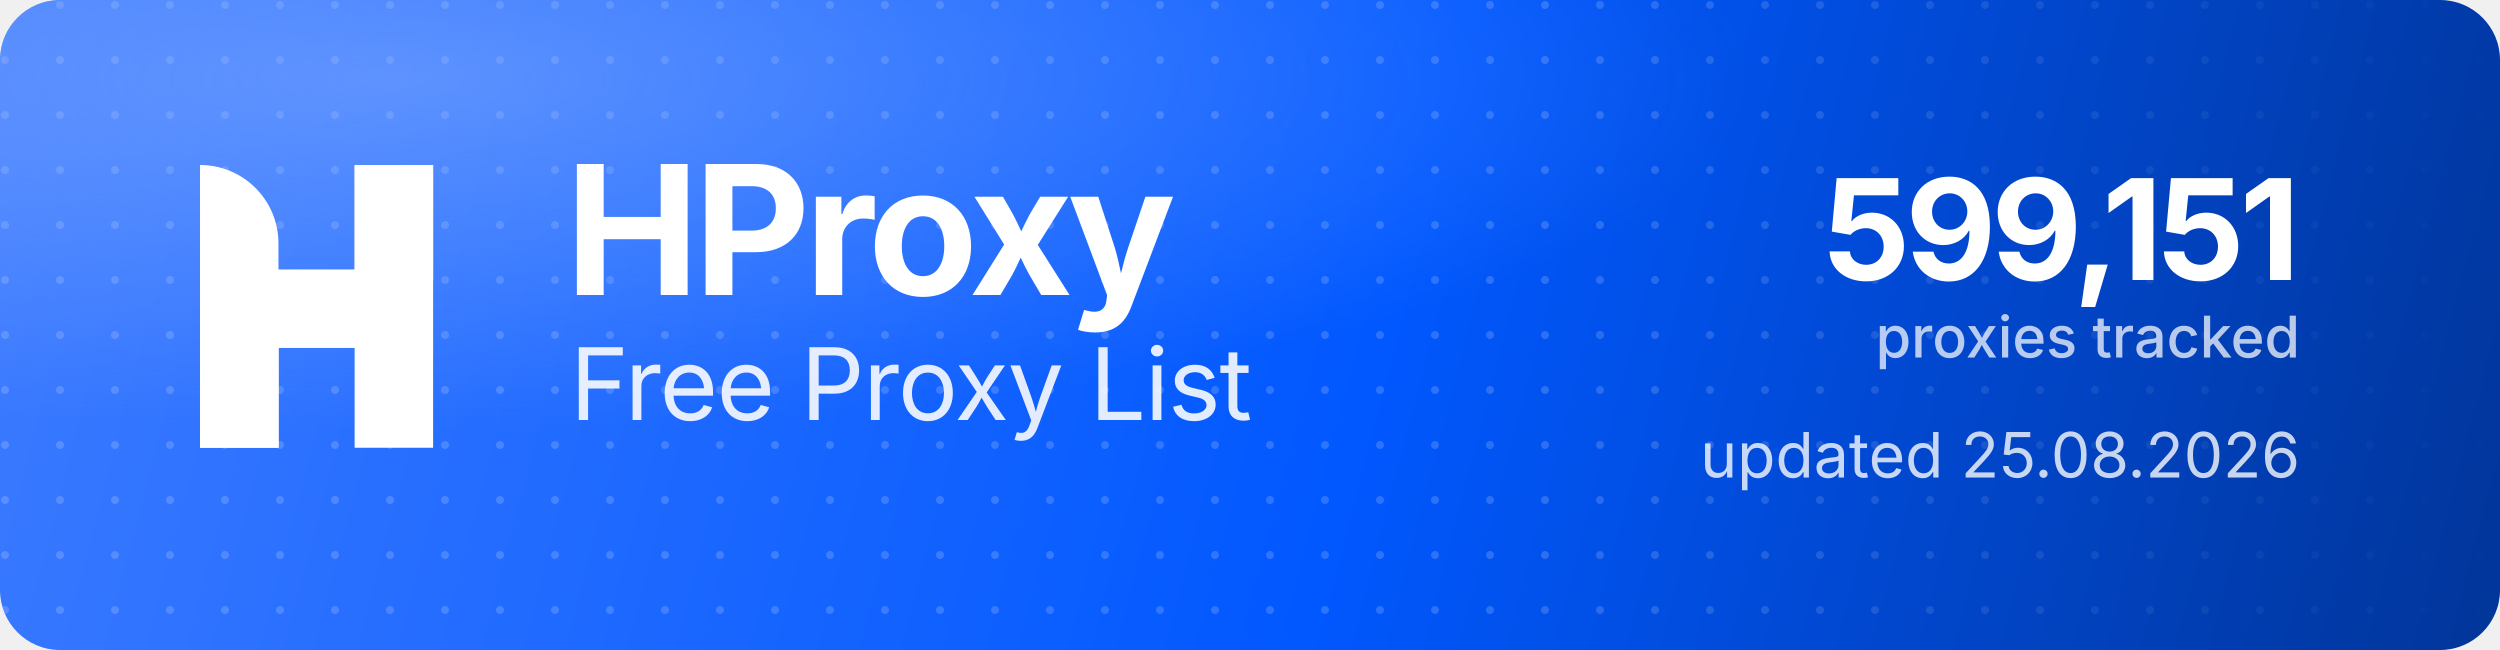
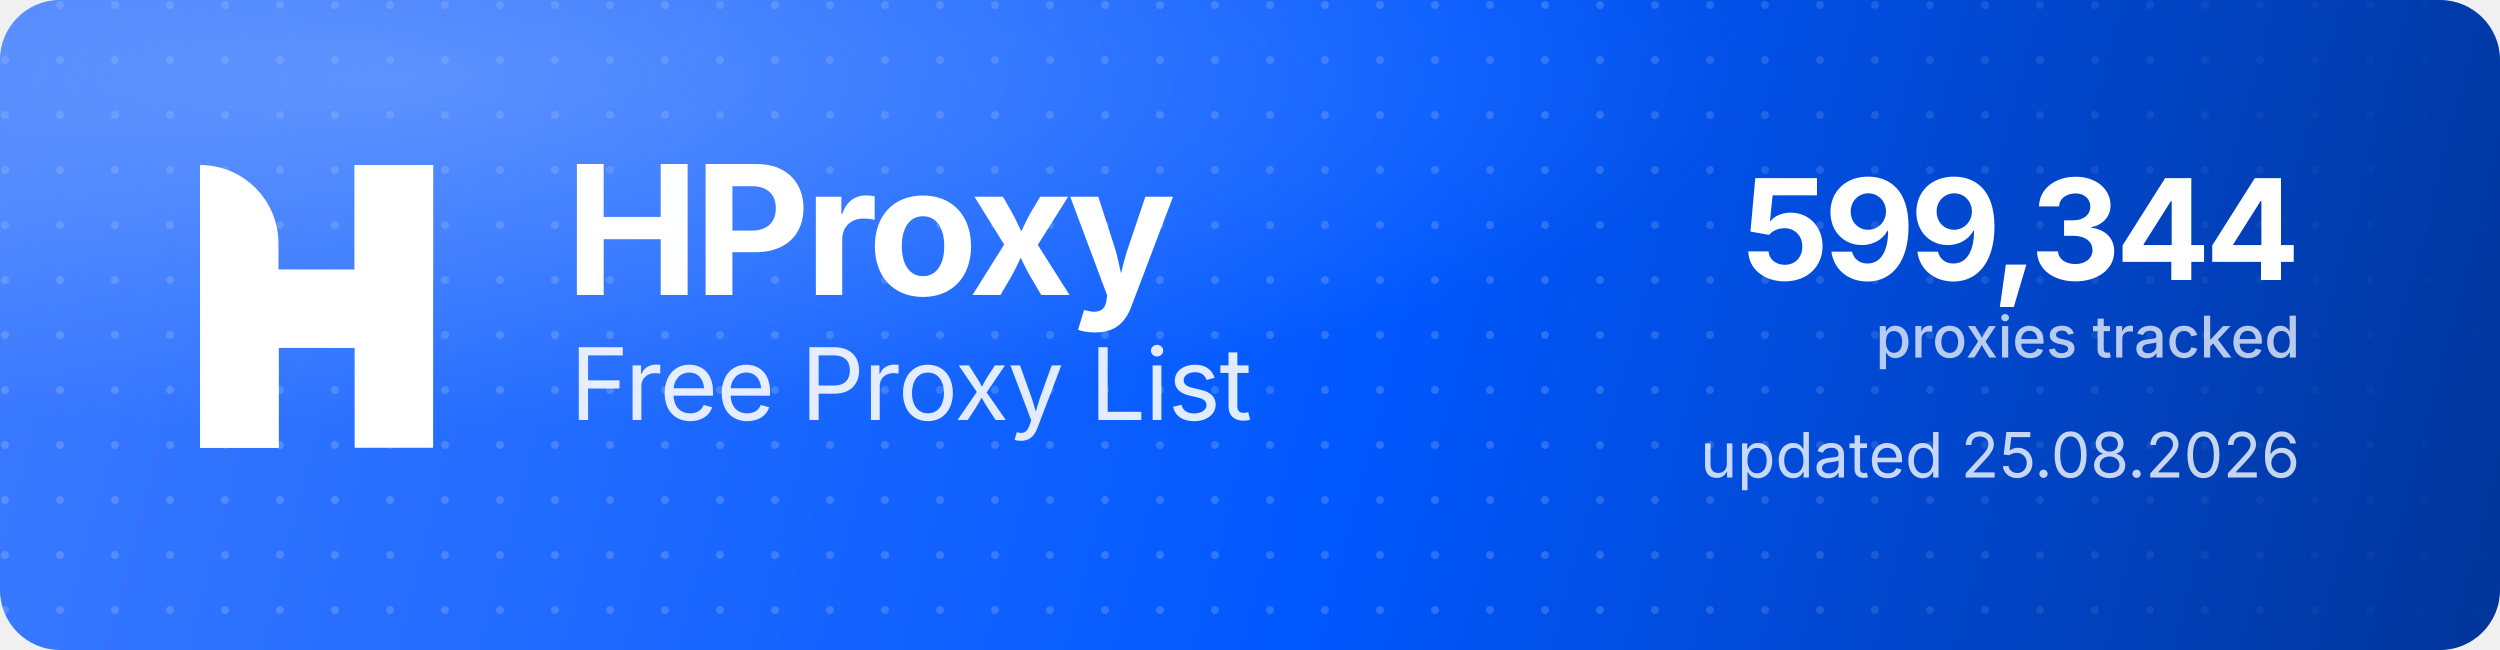
<svg xmlns="http://www.w3.org/2000/svg" width="1000" height="260" viewBox="0 0 1000 260" role="img" aria-label="HProxy Free Proxy List">
  <defs>
    <linearGradient id="hp-bg" x1="0" y1="0" x2="1000" y2="260" gradientUnits="userSpaceOnUse">
      <stop offset="0" stop-color="#3D7BFF" />
      <stop offset="0.55" stop-color="#0158FF" />
      <stop offset="1" stop-color="#013599" />
    </linearGradient>
    <radialGradient id="hp-glow" cx="0.16" cy="0.12" r="0.9">
      <stop offset="0" stop-color="#8FB4FF" stop-opacity="0.5" />
      <stop offset="0.6" stop-color="#8FB4FF" stop-opacity="0" />
    </radialGradient>
    <pattern id="hp-dots" width="22" height="22" patternUnits="userSpaceOnUse">
      <circle cx="2" cy="2" r="1.6" fill="#FFFFFF" fill-opacity="0.17" />
    </pattern>
    <linearGradient id="hp-dot-fade" x1="0" y1="0" x2="1000" y2="0" gradientUnits="userSpaceOnUse">
      <stop offset="0" stop-color="#FFFFFF" stop-opacity="1" />
      <stop offset="0.62" stop-color="#FFFFFF" stop-opacity="1" />
      <stop offset="1" stop-color="#FFFFFF" stop-opacity="0" />
    </linearGradient>
    <mask id="hp-dot-mask">
      <rect width="1000" height="260" fill="url(#hp-dot-fade)" />
    </mask>
  </defs>
  <rect width="1000" height="260" rx="24" fill="url(#hp-bg)" />
  <rect width="1000" height="260" rx="24" fill="url(#hp-dots)" mask="url(#hp-dot-mask)" />
  <rect width="1000" height="260" rx="24" fill="url(#hp-glow)" />
  <g transform="translate(80,66) scale(4.35)" fill="#FFFFFF">
    <path d="M0 0V0C3.985 0 7.216 3.231 7.216 7.216V26H0V0Z" />
    <rect x="14.219" width="7.216" height="26" />
    <path d="M7.235 26H0V15.971C0 12.455 2.851 9.604 6.367 9.604H14.22V0H21.437V10.453C21.437 13.97 18.586 16.82 15.069 16.82H7.235V26Z" />
  </g>
  <text x="226" y="118" font-family="'Geist','Inter','Segoe UI',system-ui,-apple-system,Helvetica,Arial,sans-serif" font-size="72" font-weight="700" letter-spacing="-2.3" fill="#FFFFFF">HProxy</text>
  <text x="228" y="168" font-family="'Geist','Inter','Segoe UI',system-ui,-apple-system,Helvetica,Arial,sans-serif" font-size="40" font-weight="400" letter-spacing="-0.5" fill="#FFFFFF" fill-opacity="0.88">Free Proxy List</text>
-   <text x="920" y="112" text-anchor="end" font-family="'Geist','Inter','Segoe UI',system-ui,-apple-system,Helvetica,Arial,sans-serif" font-size="56" font-weight="700" letter-spacing="-2" fill="#FFFFFF">599,151</text>
+   <text x="920" y="112" text-anchor="end" font-family="'Geist','Inter','Segoe UI',system-ui,-apple-system,Helvetica,Arial,sans-serif" font-size="56" font-weight="700" letter-spacing="-2" fill="#FFFFFF">599,344</text>
  <text x="920" y="143" text-anchor="end" font-family="'Geist','Inter','Segoe UI',system-ui,-apple-system,Helvetica,Arial,sans-serif" font-size="23" font-weight="500" fill="#FFFFFF" fill-opacity="0.72">proxies tracked</text>
  <text x="920" y="191" text-anchor="end" font-family="'Geist','Inter','Segoe UI',system-ui,-apple-system,Helvetica,Arial,sans-serif" font-size="25" font-weight="400" fill="#FFFFFF" fill-opacity="0.78">updated 25.08.2026</text>
</svg>
